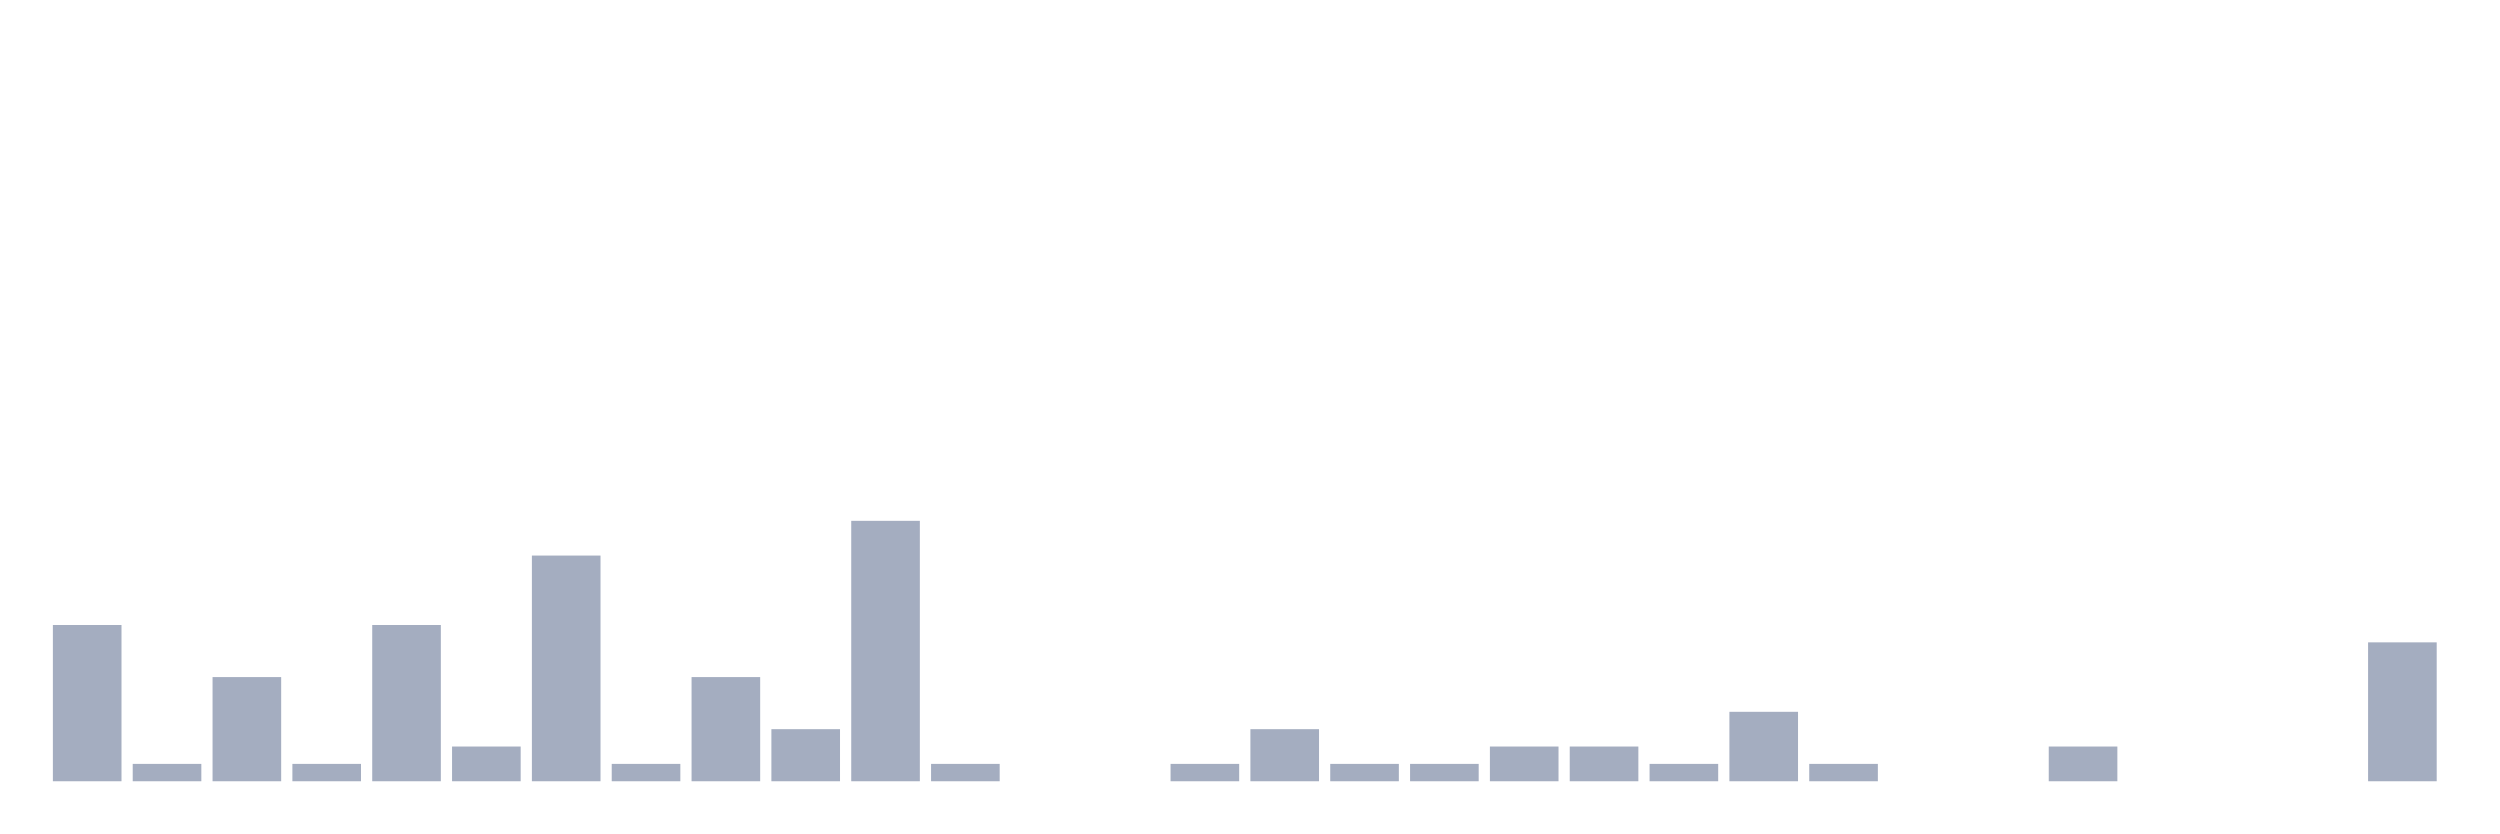
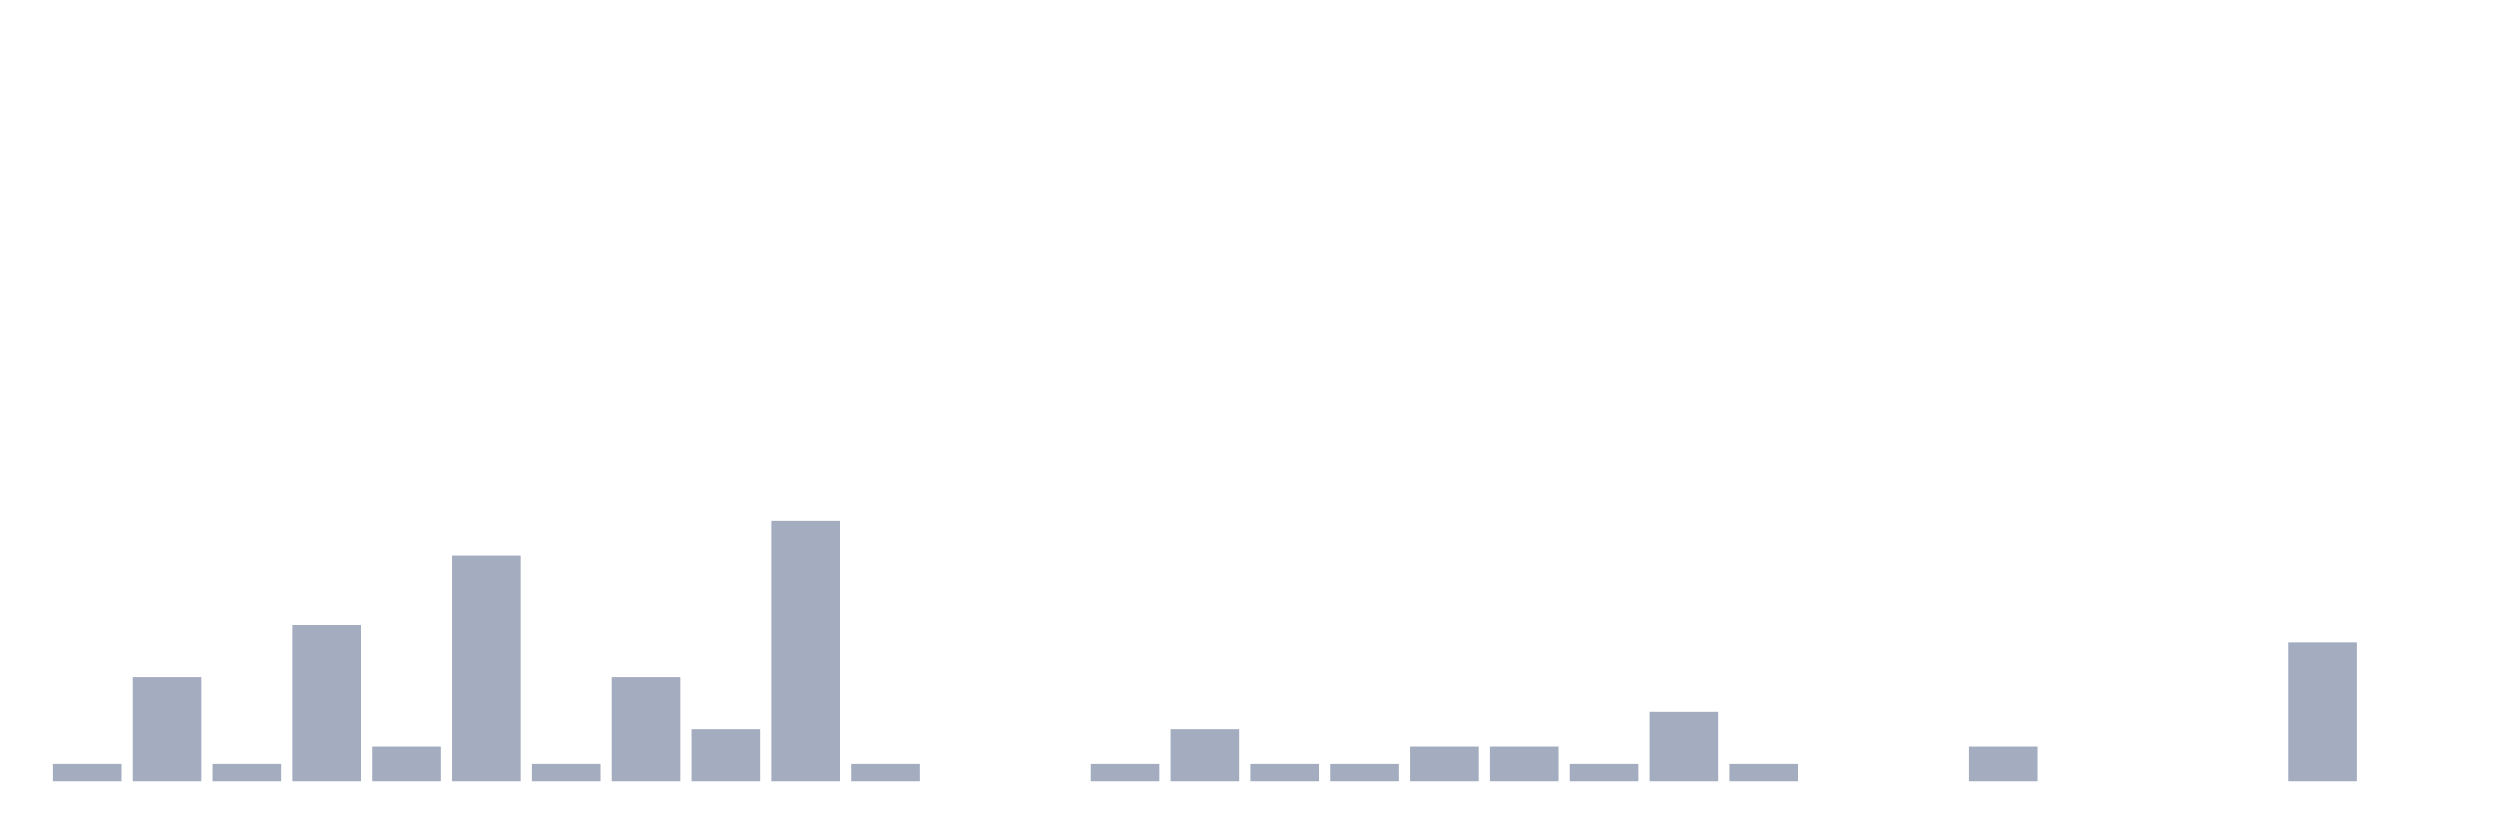
<svg xmlns="http://www.w3.org/2000/svg" viewBox="0 0 480 160">
  <g transform="translate(10,10)">
-     <rect class="bar" x="0.153" width="13.175" y="110" height="30" fill="rgb(164,173,192)" />
-     <rect class="bar" x="15.482" width="13.175" y="136.667" height="3.333" fill="rgb(164,173,192)" />
-     <rect class="bar" x="30.81" width="13.175" y="120" height="20" fill="rgb(164,173,192)" />
-     <rect class="bar" x="46.138" width="13.175" y="136.667" height="3.333" fill="rgb(164,173,192)" />
-     <rect class="bar" x="61.466" width="13.175" y="110" height="30" fill="rgb(164,173,192)" />
-     <rect class="bar" x="76.794" width="13.175" y="133.333" height="6.667" fill="rgb(164,173,192)" />
-     <rect class="bar" x="92.123" width="13.175" y="96.667" height="43.333" fill="rgb(164,173,192)" />
-     <rect class="bar" x="107.451" width="13.175" y="136.667" height="3.333" fill="rgb(164,173,192)" />
-     <rect class="bar" x="122.779" width="13.175" y="120" height="20" fill="rgb(164,173,192)" />
-     <rect class="bar" x="138.107" width="13.175" y="130" height="10" fill="rgb(164,173,192)" />
-     <rect class="bar" x="153.436" width="13.175" y="90" height="50" fill="rgb(164,173,192)" />
-     <rect class="bar" x="168.764" width="13.175" y="136.667" height="3.333" fill="rgb(164,173,192)" />
+     <rect class="bar" x="0.153" width="13.175" y="136.667" height="3.333" fill="rgb(164,173,192)" />
+     <rect class="bar" x="15.482" width="13.175" y="120" height="20" fill="rgb(164,173,192)" />
+     <rect class="bar" x="30.81" width="13.175" y="136.667" height="3.333" fill="rgb(164,173,192)" />
+     <rect class="bar" x="46.138" width="13.175" y="110" height="30" fill="rgb(164,173,192)" />
+     <rect class="bar" x="61.466" width="13.175" y="133.333" height="6.667" fill="rgb(164,173,192)" />
+     <rect class="bar" x="76.794" width="13.175" y="96.667" height="43.333" fill="rgb(164,173,192)" />
+     <rect class="bar" x="92.123" width="13.175" y="136.667" height="3.333" fill="rgb(164,173,192)" />
+     <rect class="bar" x="107.451" width="13.175" y="120" height="20" fill="rgb(164,173,192)" />
+     <rect class="bar" x="122.779" width="13.175" y="130" height="10" fill="rgb(164,173,192)" />
+     <rect class="bar" x="138.107" width="13.175" y="90" height="50" fill="rgb(164,173,192)" />
+     <rect class="bar" x="153.436" width="13.175" y="136.667" height="3.333" fill="rgb(164,173,192)" />
+     <rect class="bar" x="168.764" width="13.175" y="140" height="0" fill="rgb(164,173,192)" />
    <rect class="bar" x="184.092" width="13.175" y="140" height="0" fill="rgb(164,173,192)" />
-     <rect class="bar" x="199.42" width="13.175" y="140" height="0" fill="rgb(164,173,192)" />
-     <rect class="bar" x="214.748" width="13.175" y="136.667" height="3.333" fill="rgb(164,173,192)" />
-     <rect class="bar" x="230.077" width="13.175" y="130" height="10" fill="rgb(164,173,192)" />
+     <rect class="bar" x="199.42" width="13.175" y="136.667" height="3.333" fill="rgb(164,173,192)" />
+     <rect class="bar" x="214.748" width="13.175" y="130" height="10" fill="rgb(164,173,192)" />
+     <rect class="bar" x="230.077" width="13.175" y="136.667" height="3.333" fill="rgb(164,173,192)" />
    <rect class="bar" x="245.405" width="13.175" y="136.667" height="3.333" fill="rgb(164,173,192)" />
-     <rect class="bar" x="260.733" width="13.175" y="136.667" height="3.333" fill="rgb(164,173,192)" />
+     <rect class="bar" x="260.733" width="13.175" y="133.333" height="6.667" fill="rgb(164,173,192)" />
    <rect class="bar" x="276.061" width="13.175" y="133.333" height="6.667" fill="rgb(164,173,192)" />
-     <rect class="bar" x="291.39" width="13.175" y="133.333" height="6.667" fill="rgb(164,173,192)" />
-     <rect class="bar" x="306.718" width="13.175" y="136.667" height="3.333" fill="rgb(164,173,192)" />
-     <rect class="bar" x="322.046" width="13.175" y="126.667" height="13.333" fill="rgb(164,173,192)" />
-     <rect class="bar" x="337.374" width="13.175" y="136.667" height="3.333" fill="rgb(164,173,192)" />
+     <rect class="bar" x="291.39" width="13.175" y="136.667" height="3.333" fill="rgb(164,173,192)" />
+     <rect class="bar" x="306.718" width="13.175" y="126.667" height="13.333" fill="rgb(164,173,192)" />
+     <rect class="bar" x="322.046" width="13.175" y="136.667" height="3.333" fill="rgb(164,173,192)" />
+     <rect class="bar" x="337.374" width="13.175" y="140" height="0" fill="rgb(164,173,192)" />
    <rect class="bar" x="352.702" width="13.175" y="140" height="0" fill="rgb(164,173,192)" />
-     <rect class="bar" x="368.031" width="13.175" y="140" height="0" fill="rgb(164,173,192)" />
-     <rect class="bar" x="383.359" width="13.175" y="133.333" height="6.667" fill="rgb(164,173,192)" />
+     <rect class="bar" x="368.031" width="13.175" y="133.333" height="6.667" fill="rgb(164,173,192)" />
+     <rect class="bar" x="383.359" width="13.175" y="140" height="0" fill="rgb(164,173,192)" />
    <rect class="bar" x="398.687" width="13.175" y="140" height="0" fill="rgb(164,173,192)" />
    <rect class="bar" x="414.015" width="13.175" y="140" height="0" fill="rgb(164,173,192)" />
-     <rect class="bar" x="429.344" width="13.175" y="140" height="0" fill="rgb(164,173,192)" />
-     <rect class="bar" x="444.672" width="13.175" y="113.333" height="26.667" fill="rgb(164,173,192)" />
+     <rect class="bar" x="429.344" width="13.175" y="113.333" height="26.667" fill="rgb(164,173,192)" />
+     <rect class="bar" x="444.672" width="13.175" y="140" height="0" fill="rgb(164,173,192)" />
  </g>
</svg>
